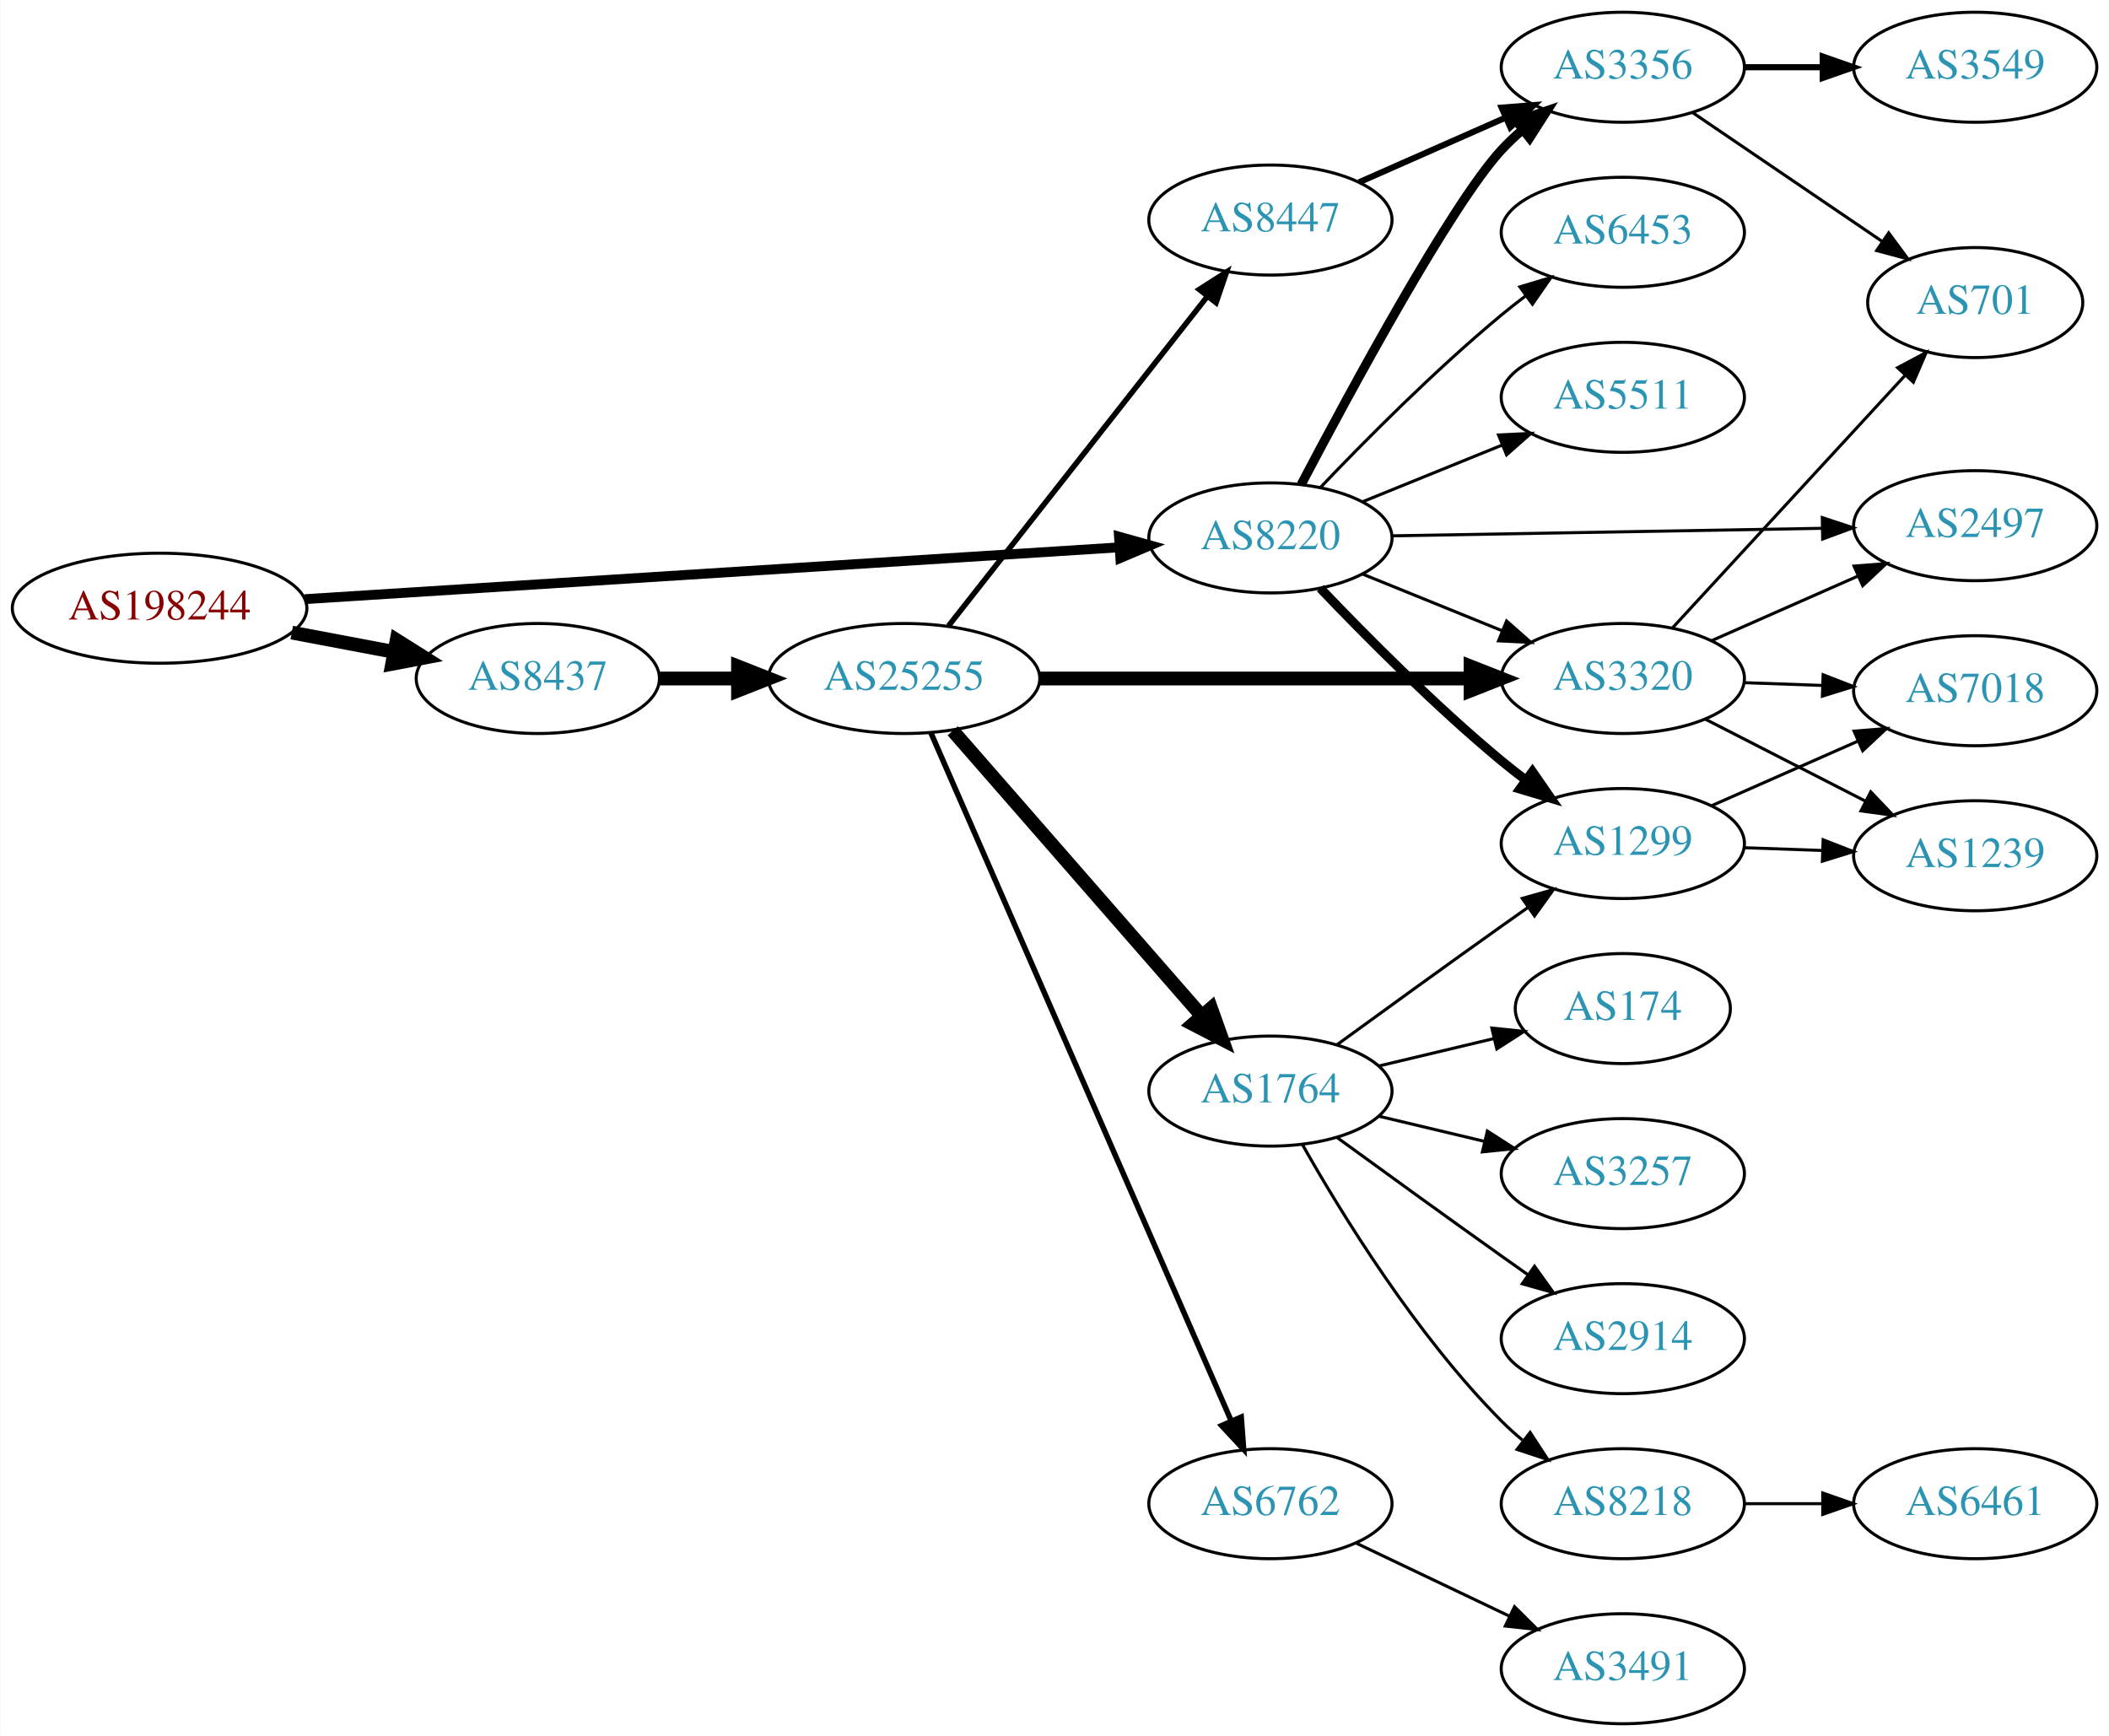
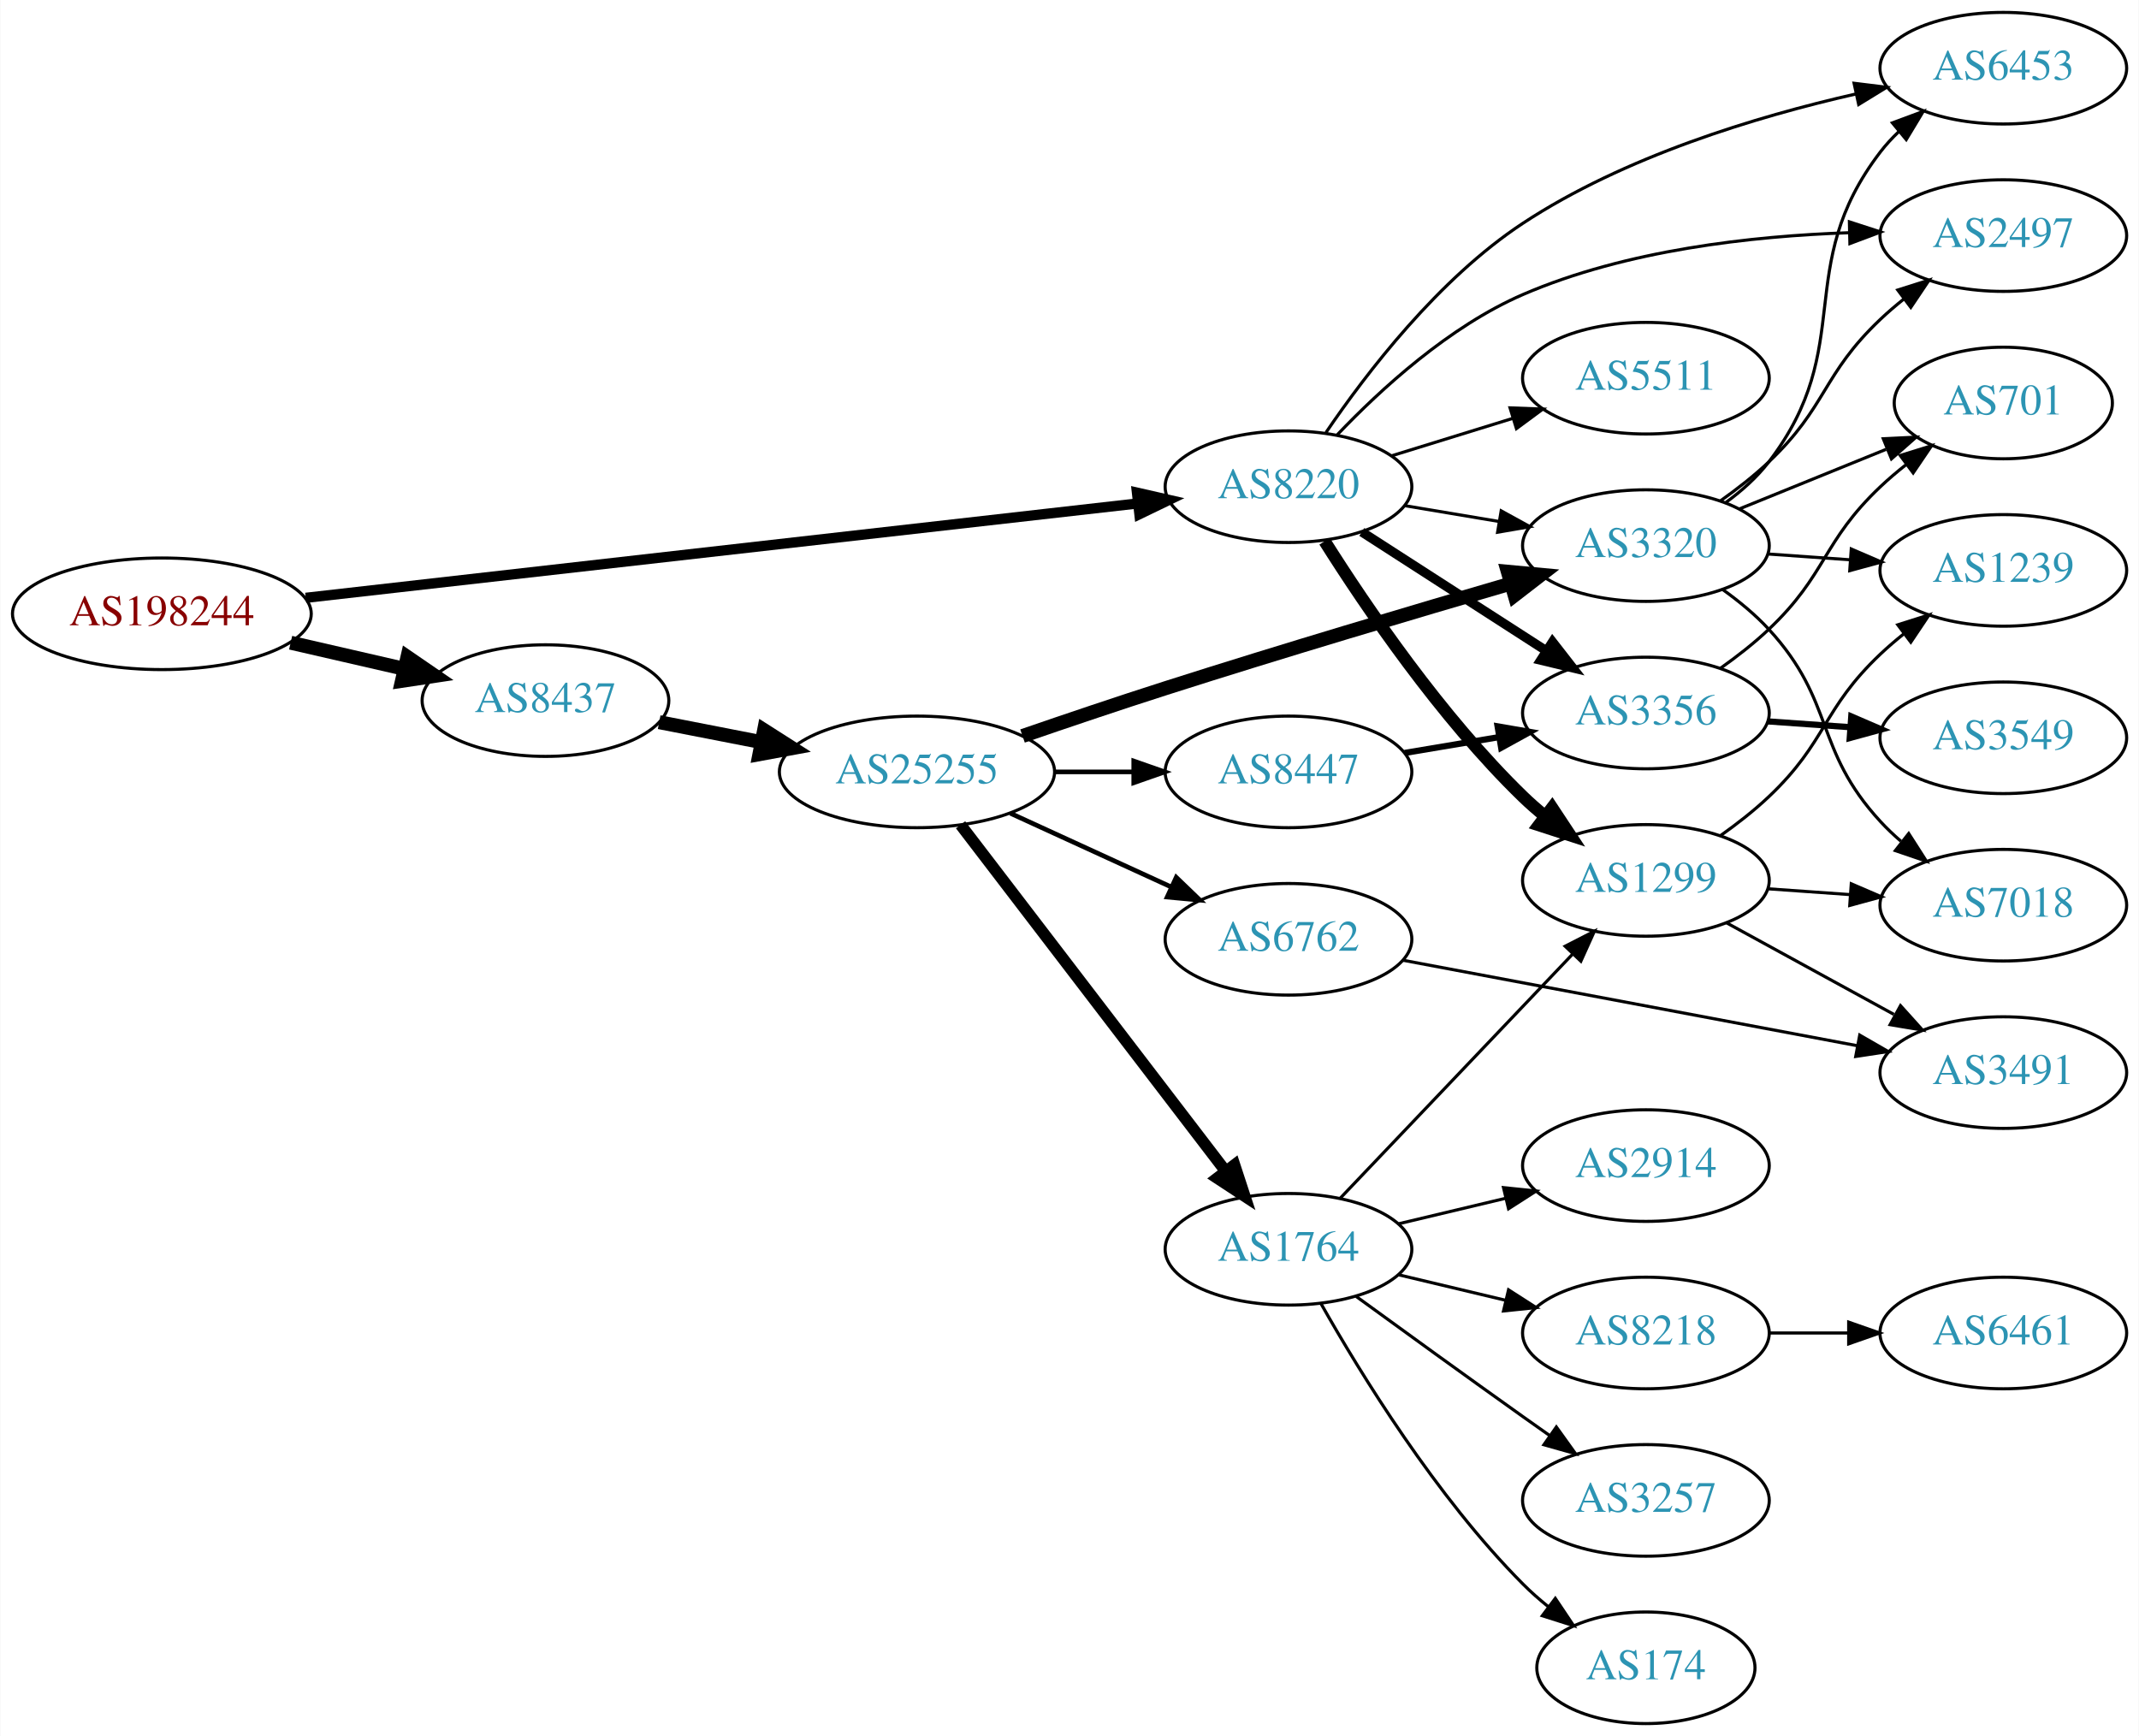
- <svg xmlns="http://www.w3.org/2000/svg" xmlns:xlink="http://www.w3.org/1999/xlink" width="690pt" height="568pt" viewBox="0.00 0.00 689.76 568.00">
-   <g id="graph0" class="graph" transform="scale(1 1) rotate(0) translate(4 564)">
-     <polygon fill="white" stroke="none" points="-4,4 -4,-564 685.755,-564 685.755,4 -4,4" />
+ <svg xmlns="http://www.w3.org/2000/svg" xmlns:xlink="http://www.w3.org/1999/xlink" width="690pt" height="560pt" viewBox="0.00 0.00 689.76 560.00">
+   <g id="graph0" class="graph" transform="scale(1 1) rotate(0) translate(4 556)">
+     <polygon fill="white" stroke="none" points="-4,4 -4,-556 685.755,-556 685.755,4 -4,4" />
    <g id="node1" class="node">
      <g id="a_node1">
        <a xlink:href="/asn/198244" xlink:title="AS198244 ~ Austrian Power Grid AG [AT]">
-           <ellipse fill="#ffffff" stroke="black" cx="48.096" cy="-365" rx="48.192" ry="18" />
-           <text text-anchor="middle" x="48.096" y="-361.3" font-family="Times,serif" font-size="14.00" fill="#880000">AS198244</text>
+           <ellipse fill="#ffffff" stroke="black" cx="48.096" cy="-358" rx="48.192" ry="18" />
+           <text text-anchor="middle" x="48.096" y="-354.3" font-family="Times,serif" font-size="14.00" fill="#880000">AS198244</text>
        </a>
      </g>
    </g>
    <g id="node2" class="node">
      <g id="a_node2">
        <a xlink:href="/asn/8220" xlink:title="AS8220 ~ COLT [GB]">
-           <ellipse fill="#ffffff" stroke="black" cx="411.523" cy="-388" rx="39.794" ry="18" />
-           <text text-anchor="middle" x="411.523" y="-384.3" font-family="Times,serif" font-size="14.00" fill="#2c94b3">AS8220</text>
+           <ellipse fill="#ffffff" stroke="black" cx="411.523" cy="-399" rx="39.794" ry="18" />
+           <text text-anchor="middle" x="411.523" y="-395.3" font-family="Times,serif" font-size="14.00" fill="#2c94b3">AS8220</text>
        </a>
      </g>
    </g>
    <g id="edge1" class="edge">
-       <path fill="none" stroke="black" stroke-width="3.214" d="M95.606,-367.96C164.246,-372.328 292.062,-380.462 361.896,-384.906" />
-       <polygon fill="black" stroke="black" stroke-width="3.214" points="361.974,-388.417 372.176,-385.56 362.419,-381.432 361.974,-388.417" />
+       <path fill="none" stroke="black" stroke-width="3.3" d="M94.505,-363.151C163.123,-370.935 292.638,-385.627 362.67,-393.572" />
+       <polygon fill="black" stroke="black" stroke-width="3.3" points="362.638,-397.09 372.969,-394.74 363.427,-390.135 362.638,-397.09" />
    </g>
    <g id="node3" class="node">
      <g id="a_node3">
        <a xlink:href="/asn/8437" xlink:title="AS8437 ~ Hutchison Drei Austria GmbH [AT]">
-           <ellipse fill="#ffffff" stroke="black" cx="171.838" cy="-342" rx="39.794" ry="18" />
-           <text text-anchor="middle" x="171.838" y="-338.3" font-family="Times,serif" font-size="14.00" fill="#2c94b3">AS8437</text>
+           <ellipse fill="#ffffff" stroke="black" cx="171.838" cy="-330" rx="39.794" ry="18" />
+           <text text-anchor="middle" x="171.838" y="-326.3" font-family="Times,serif" font-size="14.00" fill="#2c94b3">AS8437</text>
        </a>
      </g>
    </g>
    <g id="edge2" class="edge">
-       <path fill="none" stroke="black" stroke-width="4.5" d="M91.334,-357.02C102.165,-354.974 113.868,-352.763 124.877,-350.683" />
-       <polygon fill="black" stroke="black" stroke-width="4.5" points="125.652,-354.544 134.748,-348.818 124.19,-346.806 125.652,-354.544" />
+       <path fill="none" stroke="black" stroke-width="4.5" d="M89.634,-348.676C101.415,-345.967 114.343,-342.994 126.352,-340.232" />
+       <polygon fill="black" stroke="black" stroke-width="4.5" points="127.315,-344.05 136.178,-337.972 125.55,-336.376 127.315,-344.05" />
    </g>
    <g id="node4" class="node">
      <g id="a_node4">
-         <a xlink:href="/asn/3356" xlink:title="AS3356 ~ Level 3 Parent, LLC [US]">
-           <ellipse fill="#ffffff" stroke="black" cx="526.816" cy="-542" rx="39.794" ry="18" />
-           <text text-anchor="middle" x="526.816" y="-538.3" font-family="Times,serif" font-size="14.00" fill="#2c94b3">AS3356</text>
+         <a xlink:href="/asn/1299" xlink:title="AS1299 ~ Telia Carrier [EU]">
+           <ellipse fill="#ffffff" stroke="black" cx="526.816" cy="-272" rx="39.794" ry="18" />
+           <text text-anchor="middle" x="526.816" y="-268.3" font-family="Times,serif" font-size="14.00" fill="#2c94b3">AS1299</text>
        </a>
      </g>
    </g>
    <g id="edge3" class="edge">
-       <path fill="none" stroke="black" stroke-width="3" d="M421.561,-405.414C437.547,-435.844 470.676,-497.159 487.17,-515 489.201,-517.197 491.44,-519.318 493.787,-521.339" />
-       <polygon fill="black" stroke="black" stroke-width="3" points="492,-524.384 502.032,-527.791 496.314,-518.872 492,-524.384" />
+       <path fill="none" stroke="black" stroke-width="4" d="M423.181,-381.404C436.482,-360.318 460.721,-324.63 487.17,-299 489.319,-296.917 491.642,-294.879 494.046,-292.915" />
+       <polygon fill="black" stroke="black" stroke-width="4" points="496.555,-295.404 502.396,-286.564 492.318,-289.832 496.555,-295.404" />
    </g>
    <g id="node5" class="node">
      <g id="a_node5">
-         <a xlink:href="/asn/1299" xlink:title="AS1299 ~ Telia Carrier [EU]">
-           <ellipse fill="#ffffff" stroke="black" cx="526.816" cy="-288" rx="39.794" ry="18" />
-           <text text-anchor="middle" x="526.816" y="-284.3" font-family="Times,serif" font-size="14.00" fill="#2c94b3">AS1299</text>
+         <a xlink:href="/asn/3320" xlink:title="AS3320 ~ DTAG [DE]">
+           <ellipse fill="#ffffff" stroke="black" cx="526.816" cy="-380" rx="39.794" ry="18" />
+           <text text-anchor="middle" x="526.816" y="-376.3" font-family="Times,serif" font-size="14.00" fill="#2c94b3">AS3320</text>
        </a>
      </g>
    </g>
    <g id="edge4" class="edge">
-       <path fill="none" stroke="black" stroke-width="3" d="M427.828,-371.545C442.441,-356.204 465.397,-333.044 487.17,-315 489.69,-312.911 492.367,-310.816 495.089,-308.767" />
-       <polygon fill="black" stroke="black" stroke-width="3" points="497.249,-311.523 503.282,-302.813 493.134,-305.861 497.249,-311.523" />
+       <path fill="none" stroke="black" d="M448.993,-392.884C458.696,-391.256 469.308,-389.477 479.462,-387.774" />
+       <polygon fill="black" stroke="black" points="480.131,-391.211 489.414,-386.105 478.973,-384.307 480.131,-391.211" />
    </g>
    <g id="node6" class="node">
      <g id="a_node6">
-         <a xlink:href="/asn/3320" xlink:title="AS3320 ~ DTAG [DE]">
-           <ellipse fill="#ffffff" stroke="black" cx="526.816" cy="-342" rx="39.794" ry="18" />
-           <text text-anchor="middle" x="526.816" y="-338.3" font-family="Times,serif" font-size="14.00" fill="#2c94b3">AS3320</text>
+         <a xlink:href="/asn/6453" xlink:title="AS6453 ~ TATA COMMUNICATIONS (AMERICA) INC [US]">
+           <ellipse fill="#ffffff" stroke="black" cx="642.109" cy="-534" rx="39.794" ry="18" />
+           <text text-anchor="middle" x="642.109" y="-530.3" font-family="Times,serif" font-size="14.00" fill="#2c94b3">AS6453</text>
        </a>
      </g>
    </g>
    <g id="edge5" class="edge">
-       <path fill="none" stroke="black" d="M441.699,-376.154C455.574,-370.52 472.352,-363.708 487.261,-357.654" />
-       <polygon fill="black" stroke="black" points="488.79,-360.811 496.739,-353.806 486.157,-354.325 488.79,-360.811" />
+       <path fill="none" stroke="black" d="M423.617,-416.484C436.635,-435.657 459.937,-466.076 487.17,-484 519.787,-505.468 562.352,-518.362 594.454,-525.665" />
+       <polygon fill="black" stroke="black" points="593.969,-529.141 604.484,-527.843 595.454,-522.3 593.969,-529.141" />
    </g>
    <g id="node7" class="node">
      <g id="a_node7">
+         <a xlink:href="/asn/2497" xlink:title="AS2497 ~ Internet Initiative Japan Inc. [JP]">
+           <ellipse fill="#ffffff" stroke="black" cx="642.109" cy="-480" rx="39.794" ry="18" />
+           <text text-anchor="middle" x="642.109" y="-476.3" font-family="Times,serif" font-size="14.00" fill="#2c94b3">AS2497</text>
+         </a>
+       </g>
+     </g>
+     <g id="edge6" class="edge">
+       <path fill="none" stroke="black" d="M427.289,-415.783C441.179,-430.361 463.355,-450.707 487.17,-461 520.37,-475.35 561.109,-479.872 592.336,-480.929" />
+       <polygon fill="black" stroke="black" points="592.459,-484.433 602.536,-481.164 592.62,-477.434 592.459,-484.433" />
+     </g>
+     <g id="node8" class="node">
+       <g id="a_node8">
+         <a xlink:href="/asn/3356" xlink:title="AS3356 ~ Level 3 Parent, LLC [US]">
+           <ellipse fill="#ffffff" stroke="black" cx="526.816" cy="-326" rx="39.794" ry="18" />
+           <text text-anchor="middle" x="526.816" y="-322.3" font-family="Times,serif" font-size="14.00" fill="#2c94b3">AS3356</text>
+         </a>
+       </g>
+     </g>
+     <g id="edge7" class="edge">
+       <path fill="none" stroke="black" stroke-width="3" d="M435.177,-384.403C452.235,-373.411 475.819,-358.215 494.654,-346.079" />
+       <polygon fill="black" stroke="black" stroke-width="3" points="496.691,-348.931 503.201,-340.572 492.899,-343.046 496.691,-348.931" />
+     </g>
+     <g id="node9" class="node">
+       <g id="a_node9">
        <a xlink:href="/asn/5511" xlink:title="AS5511 ~ Orange S.A. [FR]">
          <ellipse fill="#ffffff" stroke="black" cx="526.816" cy="-434" rx="39.794" ry="18" />
          <text text-anchor="middle" x="526.816" y="-430.3" font-family="Times,serif" font-size="14.00" fill="#2c94b3">AS5511</text>
        </a>
      </g>
    </g>
-     <g id="edge6" class="edge">
-       <path fill="none" stroke="black" d="M441.699,-399.846C455.574,-405.48 472.352,-412.292 487.261,-418.346" />
-       <polygon fill="black" stroke="black" points="486.157,-421.675 496.739,-422.194 488.79,-415.189 486.157,-421.675" />
-     </g>
-     <g id="node8" class="node">
-       <g id="a_node8">
-         <a xlink:href="/asn/2497" xlink:title="AS2497 ~ Internet Initiative Japan Inc. [JP]">
-           <ellipse fill="#ffffff" stroke="black" cx="642.109" cy="-392" rx="39.794" ry="18" />
-           <text text-anchor="middle" x="642.109" y="-388.3" font-family="Times,serif" font-size="14.00" fill="#2c94b3">AS2497</text>
-         </a>
-       </g>
-     </g>
-     <g id="edge7" class="edge">
-       <path fill="none" stroke="black" d="M451.3,-388.679C490.132,-389.358 550.016,-390.406 592.114,-391.143" />
-       <polygon fill="black" stroke="black" points="592.083,-394.643 602.142,-391.318 592.205,-387.644 592.083,-394.643" />
-     </g>
-     <g id="node9" class="node">
-       <g id="a_node9">
-         <a xlink:href="/asn/6453" xlink:title="AS6453 ~ TATA COMMUNICATIONS (AMERICA) INC [US]">
-           <ellipse fill="#ffffff" stroke="black" cx="526.816" cy="-488" rx="39.794" ry="18" />
-           <text text-anchor="middle" x="526.816" y="-484.3" font-family="Times,serif" font-size="14.00" fill="#2c94b3">AS6453</text>
-         </a>
-       </g>
-     </g>
    <g id="edge8" class="edge">
-       <path fill="none" stroke="black" d="M427.828,-404.455C442.441,-419.796 465.397,-442.956 487.17,-461 489.69,-463.089 492.367,-465.184 495.089,-467.233" />
-       <polygon fill="black" stroke="black" points="493.134,-470.139 503.282,-473.187 497.249,-464.477 493.134,-470.139" />
+       <path fill="none" stroke="black" d="M444.685,-408.936C456.884,-412.705 470.958,-417.053 483.924,-421.058" />
+       <polygon fill="black" stroke="black" points="482.986,-424.431 493.573,-424.039 485.052,-417.743 482.986,-424.431" />
+     </g>
+     <g id="node15" class="node">
+       <g id="a_node15">
+         <a xlink:href="/asn/25255" xlink:title="AS25255 ~ ==&gt; TELE2 AUSTRIA &lt;== [AT]">
+           <ellipse fill="#ffffff" stroke="black" cx="291.681" cy="-307" rx="44.393" ry="18" />
+           <text text-anchor="middle" x="291.681" y="-303.3" font-family="Times,serif" font-size="14.00" fill="#2c94b3">AS25255</text>
+         </a>
+       </g>
+     </g>
+     <g id="edge14" class="edge">
+       <path fill="none" stroke="black" stroke-width="4.5" d="M208.514,-323.037C218.887,-321.012 230.405,-318.764 241.455,-316.608" />
+       <polygon fill="black" stroke="black" stroke-width="4.5" points="242.365,-320.442 251.425,-314.662 240.856,-312.713 242.365,-320.442" />
+     </g>
+     <g id="node10" class="node">
+       <g id="a_node10">
+         <a xlink:href="/asn/3491" xlink:title="AS3491 ~ PCCW Global, Inc. [US]">
+           <ellipse fill="#ffffff" stroke="black" cx="642.109" cy="-210" rx="39.794" ry="18" />
+           <text text-anchor="middle" x="642.109" y="-206.3" font-family="Times,serif" font-size="14.00" fill="#2c94b3">AS3491</text>
+         </a>
+       </g>
+     </g>
+     <g id="edge9" class="edge">
+       <path fill="none" stroke="black" d="M552.959,-258.24C568.8,-249.571 589.461,-238.265 606.798,-228.777" />
+       <polygon fill="black" stroke="black" points="608.944,-231.592 616.036,-223.721 605.583,-225.452 608.944,-231.592" />
+     </g>
+     <g id="node11" class="node">
+       <g id="a_node11">
+         <a xlink:href="/asn/7018" xlink:title="AS7018 ~ AT&amp;T Services, Inc. [US]">
+           <ellipse fill="#ffffff" stroke="black" cx="642.109" cy="-264" rx="39.794" ry="18" />
+           <text text-anchor="middle" x="642.109" y="-260.3" font-family="Times,serif" font-size="14.00" fill="#2c94b3">AS7018</text>
+         </a>
+       </g>
+     </g>
+     <g id="edge10" class="edge">
+       <path fill="none" stroke="black" d="M566.172,-269.292C574.661,-268.692 583.765,-268.049 592.599,-267.425" />
+       <polygon fill="black" stroke="black" points="593.064,-270.901 602.793,-266.706 592.571,-263.919 593.064,-270.901" />
+     </g>
+     <g id="node12" class="node">
+       <g id="a_node12">
+         <a xlink:href="/asn/1239" xlink:title="AS1239 ~ Sprint [US]">
+           <ellipse fill="#ffffff" stroke="black" cx="642.109" cy="-372" rx="39.794" ry="18" />
+           <text text-anchor="middle" x="642.109" y="-368.3" font-family="Times,serif" font-size="14.00" fill="#2c94b3">AS1239</text>
+         </a>
+       </g>
+     </g>
+     <g id="edge11" class="edge">
+       <path fill="none" stroke="black" d="M550.758,-286.353C556.152,-290.172 561.709,-294.497 566.463,-299 585.311,-316.853 583.614,-327.147 602.463,-345 604.839,-347.251 607.417,-349.458 610.075,-351.58" />
+       <polygon fill="black" stroke="black" points="608.066,-354.448 618.167,-357.647 612.265,-348.848 608.066,-354.448" />
+     </g>
+     <g id="edge29" class="edge">
+       <path fill="none" stroke="black" d="M552.659,-393.948C557.74,-397.674 562.682,-402.06 566.463,-407 595.172,-444.511 573.753,-469.489 602.463,-507 604.235,-509.315 606.262,-511.509 608.439,-513.571" />
+       <polygon fill="black" stroke="black" points="606.332,-516.37 616.266,-520.052 610.796,-510.978 606.332,-516.37" />
+     </g>
+     <g id="edge27" class="edge">
+       <path fill="none" stroke="black" d="M550.758,-394.353C556.152,-398.172 561.709,-402.497 566.463,-407 585.311,-424.853 583.614,-435.147 602.463,-453 604.839,-455.251 607.417,-457.458 610.075,-459.58" />
+       <polygon fill="black" stroke="black" points="608.066,-462.448 618.167,-465.647 612.265,-456.848 608.066,-462.448" />
+     </g>
+     <g id="edge30" class="edge">
+       <path fill="none" stroke="black" d="M551.618,-365.808C556.865,-362.041 562.141,-357.699 566.463,-353 588.031,-329.545 580.894,-314.455 602.463,-291 604.488,-288.797 606.723,-286.673 609.067,-284.65" />
+       <polygon fill="black" stroke="black" points="611.595,-287.115 617.307,-278.192 607.277,-281.606 611.595,-287.115" />
+     </g>
+     <g id="edge31" class="edge">
+       <path fill="none" stroke="black" d="M566.172,-377.292C574.661,-376.692 583.765,-376.049 592.599,-375.425" />
+       <polygon fill="black" stroke="black" points="593.064,-378.901 602.793,-374.706 592.571,-371.919 593.064,-378.901" />
+     </g>
+     <g id="node13" class="node">
+       <g id="a_node13">
+         <a xlink:href="/asn/701" xlink:title="AS701 ~ UUNET [US]">
+           <ellipse fill="#ffffff" stroke="black" cx="642.109" cy="-426" rx="35.194" ry="18" />
+           <text text-anchor="middle" x="642.109" y="-422.3" font-family="Times,serif" font-size="14.00" fill="#2c94b3">AS701</text>
+         </a>
+       </g>
+     </g>
+     <g id="edge28" class="edge">
+       <path fill="none" stroke="black" d="M556.992,-391.846C571.405,-397.698 588.95,-404.822 604.279,-411.046" />
+       <polygon fill="black" stroke="black" points="603.395,-414.465 613.977,-414.984 606.028,-407.979 603.395,-414.465" />
+     </g>
+     <g id="edge12" class="edge">
+       <path fill="none" stroke="black" d="M550.758,-340.353C556.152,-344.172 561.709,-348.497 566.463,-353 585.311,-370.853 583.614,-381.147 602.463,-399 605.036,-401.438 607.845,-403.824 610.736,-406.105" />
+       <polygon fill="black" stroke="black" points="608.858,-409.069 618.974,-412.216 613.028,-403.447 608.858,-409.069" />
    </g>
    <g id="node14" class="node">
      <g id="a_node14">
-         <a xlink:href="/asn/25255" xlink:title="AS25255 ~ ==&gt; TELE2 AUSTRIA &lt;== [AT]">
-           <ellipse fill="#ffffff" stroke="black" cx="291.681" cy="-342" rx="44.393" ry="18" />
-           <text text-anchor="middle" x="291.681" y="-338.3" font-family="Times,serif" font-size="14.00" fill="#2c94b3">AS25255</text>
+         <a xlink:href="/asn/3549" xlink:title="AS3549 ~ Level 3 Parent, LLC [US]">
+           <ellipse fill="#ffffff" stroke="black" cx="642.109" cy="-318" rx="39.794" ry="18" />
+           <text text-anchor="middle" x="642.109" y="-314.3" font-family="Times,serif" font-size="14.00" fill="#2c94b3">AS3549</text>
        </a>
      </g>
    </g>
    <g id="edge13" class="edge">
-       <path fill="none" stroke="black" stroke-width="4.5" d="M211.751,-342C219.853,-342 228.528,-342 237.055,-342" />
-       <polygon fill="black" stroke="black" stroke-width="4.5" points="237.332,-345.938 247.332,-342 237.332,-338.063 237.332,-345.938" />
-     </g>
-     <g id="node10" class="node">
-       <g id="a_node10">
-         <a xlink:href="/asn/701" xlink:title="AS701 ~ UUNET [US]">
-           <ellipse fill="#ffffff" stroke="black" cx="642.109" cy="-465" rx="35.194" ry="18" />
-           <text text-anchor="middle" x="642.109" y="-461.3" font-family="Times,serif" font-size="14.00" fill="#2c94b3">AS701</text>
-         </a>
-       </g>
-     </g>
-     <g id="edge9" class="edge">
-       <path fill="none" stroke="black" d="M549.66,-527.154C567.28,-515.178 592.235,-498.217 611.627,-485.038" />
-       <polygon fill="black" stroke="black" points="613.795,-487.796 620.098,-479.28 609.86,-482.007 613.795,-487.796" />
-     </g>
-     <g id="node11" class="node">
-       <g id="a_node11">
-         <a xlink:href="/asn/3549" xlink:title="AS3549 ~ Level 3 Parent, LLC [US]">
-           <ellipse fill="#ffffff" stroke="black" cx="642.109" cy="-542" rx="39.794" ry="18" />
-           <text text-anchor="middle" x="642.109" y="-538.3" font-family="Times,serif" font-size="14.00" fill="#2c94b3">AS3549</text>
-         </a>
-       </g>
-     </g>
-     <g id="edge10" class="edge">
-       <path fill="none" stroke="black" stroke-width="2" d="M566.488,-542C574.691,-542 583.455,-542 591.987,-542" />
-       <polygon fill="black" stroke="black" stroke-width="2" points="592.227,-545.5 602.226,-542 592.226,-538.5 592.227,-545.5" />
-     </g>
-     <g id="node12" class="node">
-       <g id="a_node12">
-         <a xlink:href="/asn/7018" xlink:title="AS7018 ~ AT&amp;T Services, Inc. [US]">
-           <ellipse fill="#ffffff" stroke="black" cx="642.109" cy="-338" rx="39.794" ry="18" />
-           <text text-anchor="middle" x="642.109" y="-334.3" font-family="Times,serif" font-size="14.00" fill="#2c94b3">AS7018</text>
-         </a>
-       </g>
-     </g>
-     <g id="edge11" class="edge">
-       <path fill="none" stroke="black" d="M555.821,-300.36C570.255,-306.73 588.056,-314.586 603.655,-321.47" />
-       <polygon fill="black" stroke="black" points="602.472,-324.774 613.034,-325.609 605.298,-318.37 602.472,-324.774" />
-     </g>
-     <g id="node13" class="node">
-       <g id="a_node13">
-         <a xlink:href="/asn/1239" xlink:title="AS1239 ~ Sprint [US]">
-           <ellipse fill="#ffffff" stroke="black" cx="642.109" cy="-284" rx="39.794" ry="18" />
-           <text text-anchor="middle" x="642.109" y="-280.3" font-family="Times,serif" font-size="14.00" fill="#2c94b3">AS1239</text>
-         </a>
-       </g>
-     </g>
-     <g id="edge12" class="edge">
-       <path fill="none" stroke="black" d="M566.488,-286.635C574.691,-286.345 583.455,-286.036 591.987,-285.734" />
-       <polygon fill="black" stroke="black" points="592.356,-289.224 602.226,-285.373 592.109,-282.228 592.356,-289.224" />
-     </g>
-     <g id="edge27" class="edge">
-       <path fill="none" stroke="black" d="M555.821,-354.36C570.255,-360.73 588.056,-368.586 603.655,-375.47" />
-       <polygon fill="black" stroke="black" points="602.472,-378.774 613.034,-379.609 605.298,-372.37 602.472,-378.774" />
-     </g>
-     <g id="edge25" class="edge">
-       <path fill="none" stroke="black" d="M543.095,-358.588C562.715,-379.89 596.894,-416.996 619.259,-441.278" />
-       <polygon fill="black" stroke="black" points="616.723,-443.69 626.072,-448.674 621.871,-438.948 616.723,-443.69" />
-     </g>
-     <g id="edge26" class="edge">
-       <path fill="none" stroke="black" d="M566.488,-340.635C574.691,-340.345 583.455,-340.036 591.987,-339.734" />
-       <polygon fill="black" stroke="black" points="592.356,-343.224 602.226,-339.373 592.109,-336.228 592.356,-343.224" />
-     </g>
-     <g id="edge28" class="edge">
-       <path fill="none" stroke="black" d="M553.808,-328.694C569.352,-320.736 589.303,-310.522 606.207,-301.868" />
-       <polygon fill="black" stroke="black" points="607.932,-304.917 615.238,-297.244 604.742,-298.686 607.932,-304.917" />
-     </g>
-     <g id="edge16" class="edge">
-       <path fill="none" stroke="black" stroke-width="4.5" d="M335.985,-342C375.924,-342 435.159,-342 476.813,-342" />
-       <polygon fill="black" stroke="black" stroke-width="4.5" points="477.003,-345.938 487.002,-342 477.002,-338.063 477.003,-345.938" />
-     </g>
-     <g id="node15" class="node">
-       <g id="a_node15">
-         <a xlink:href="/asn/1764" xlink:title="AS1764 ~ NEXTLAYER-AS [AT]">
-           <ellipse fill="#ffffff" stroke="black" cx="411.523" cy="-207" rx="39.794" ry="18" />
-           <text text-anchor="middle" x="411.523" y="-203.3" font-family="Times,serif" font-size="14.00" fill="#2c94b3">AS1764</text>
-         </a>
-       </g>
-     </g>
-     <g id="edge14" class="edge">
-       <path fill="none" stroke="black" stroke-width="4.5" d="M307.605,-324.902C328.148,-301.369 365.267,-258.845 388.864,-231.813" />
-       <polygon fill="black" stroke="black" stroke-width="4.5" points="392.11,-234.082 395.719,-223.959 386.177,-228.903 392.11,-234.082" />
+       <path fill="none" stroke="black" stroke-width="2" d="M566.172,-323.292C574.661,-322.692 583.765,-322.049 592.599,-321.425" />
+       <polygon fill="black" stroke="black" stroke-width="2" points="593.064,-324.901 602.793,-320.706 592.571,-317.919 593.064,-324.901" />
+     </g>
+     <g id="edge17" class="edge">
+       <path fill="none" stroke="black" stroke-width="4.5" d="M325.725,-318.58C339.894,-323.464 356.657,-329.134 371.877,-334 409.395,-345.996 452.364,-358.755 483.353,-367.785" />
+       <polygon fill="black" stroke="black" stroke-width="4.5" points="482.27,-371.57 492.972,-370.58 484.468,-364.008 482.27,-371.57" />
    </g>
    <g id="node16" class="node">
      <g id="a_node16">
-         <a xlink:href="/asn/6762" xlink:title="AS6762 ~ TELECOM ITALIA SPARKLE S.p.A. [IT]">
-           <ellipse fill="#ffffff" stroke="black" cx="411.523" cy="-72" rx="39.794" ry="18" />
-           <text text-anchor="middle" x="411.523" y="-68.3" font-family="Times,serif" font-size="14.00" fill="#2c94b3">AS6762</text>
+         <a xlink:href="/asn/1764" xlink:title="AS1764 ~ NEXTLAYER-AS [AT]">
+           <ellipse fill="#ffffff" stroke="black" cx="411.523" cy="-153" rx="39.794" ry="18" />
+           <text text-anchor="middle" x="411.523" y="-149.3" font-family="Times,serif" font-size="14.00" fill="#2c94b3">AS1764</text>
        </a>
      </g>
    </g>
    <g id="edge15" class="edge">
-       <path fill="none" stroke="black" stroke-width="1.8" d="M300.412,-324.285C320.514,-278.229 374.522,-154.486 398.625,-99.261" />
-       <polygon fill="black" stroke="black" stroke-width="1.8" points="401.97,-100.346 402.763,-89.781 395.555,-97.546 401.97,-100.346" />
+       <path fill="none" stroke="black" stroke-width="3.75" d="M305.742,-289.931C326.447,-262.873 366.925,-209.976 391.059,-178.436" />
+       <polygon fill="black" stroke="black" stroke-width="3.75" points="394.106,-180.214 397.403,-170.146 388.546,-175.96 394.106,-180.214" />
    </g>
    <g id="node17" class="node">
      <g id="a_node17">
        <a xlink:href="/asn/8447" xlink:title="AS8447 ~ A1 Telekom Austria AG [AT]">
-           <ellipse fill="#ffffff" stroke="black" cx="411.523" cy="-492" rx="39.794" ry="18" />
-           <text text-anchor="middle" x="411.523" y="-488.3" font-family="Times,serif" font-size="14.00" fill="#2c94b3">AS8447</text>
-         </a>
-       </g>
-     </g>
-     <g id="edge17" class="edge">
-       <path fill="none" stroke="black" stroke-width="1.8" d="M306.199,-359.207C326.976,-385.655 366.868,-436.432 390.85,-466.958" />
-       <polygon fill="black" stroke="black" stroke-width="1.8" points="388.233,-469.292 397.163,-474.994 393.737,-464.968 388.233,-469.292" />
-     </g>
-     <g id="edge22" class="edge">
-       <path fill="none" stroke="black" d="M433.371,-222.222C448.305,-233.091 468.919,-248.025 487.17,-261 489.99,-263.005 492.933,-265.085 495.881,-267.159" />
-       <polygon fill="black" stroke="black" points="493.908,-270.05 504.106,-272.926 497.927,-264.319 493.908,-270.05" />
+           <ellipse fill="#ffffff" stroke="black" cx="411.523" cy="-307" rx="39.794" ry="18" />
+           <text text-anchor="middle" x="411.523" y="-303.3" font-family="Times,serif" font-size="14.00" fill="#2c94b3">AS8447</text>
+         </a>
+       </g>
+     </g>
+     <g id="edge16" class="edge">
+       <path fill="none" stroke="black" stroke-width="1.5" d="M335.892,-307C344.204,-307 352.967,-307 361.449,-307" />
+       <polygon fill="black" stroke="black" stroke-width="1.5" points="361.608,-310.5 371.608,-307 361.608,-303.5 361.608,-310.5" />
    </g>
    <g id="node18" class="node">
      <g id="a_node18">
-         <a xlink:href="/asn/2914" xlink:title="AS2914 ~ NTT America, Inc. [US]">
-           <ellipse fill="#ffffff" stroke="black" cx="526.816" cy="-126" rx="39.794" ry="18" />
-           <text text-anchor="middle" x="526.816" y="-122.3" font-family="Times,serif" font-size="14.00" fill="#2c94b3">AS2914</text>
+         <a xlink:href="/asn/6762" xlink:title="AS6762 ~ TELECOM ITALIA SPARKLE S.p.A. [IT]">
+           <ellipse fill="#ffffff" stroke="black" cx="411.523" cy="-253" rx="39.794" ry="18" />
+           <text text-anchor="middle" x="411.523" y="-249.3" font-family="Times,serif" font-size="14.00" fill="#2c94b3">AS6762</text>
        </a>
      </g>
    </g>
    <g id="edge18" class="edge">
-       <path fill="none" stroke="black" d="M433.371,-191.778C448.305,-180.909 468.919,-165.975 487.17,-153 489.99,-150.995 492.933,-148.915 495.881,-146.841" />
-       <polygon fill="black" stroke="black" points="497.927,-149.681 504.106,-141.074 493.908,-143.95 497.927,-149.681" />
+       <path fill="none" stroke="black" stroke-width="1.5" d="M321.81,-293.652C337.421,-286.498 356.819,-277.609 373.491,-269.97" />
+       <polygon fill="black" stroke="black" stroke-width="1.5" points="375.31,-272.986 382.943,-265.638 372.394,-266.622 375.31,-272.986" />
+     </g>
+     <g id="edge21" class="edge">
+       <path fill="none" stroke="black" d="M428.276,-169.546C447.723,-189.973 480.937,-224.86 503.129,-248.17" />
+       <polygon fill="black" stroke="black" points="500.767,-250.765 510.197,-255.594 505.837,-245.938 500.767,-250.765" />
    </g>
    <g id="node19" class="node">
      <g id="a_node19">
-         <a xlink:href="/asn/174" xlink:title="AS174 ~ Cogent Communications [US]">
-           <ellipse fill="#ffffff" stroke="black" cx="526.816" cy="-234" rx="35.194" ry="18" />
-           <text text-anchor="middle" x="526.816" y="-230.3" font-family="Times,serif" font-size="14.00" fill="#2c94b3">AS174</text>
+         <a xlink:href="/asn/8218" xlink:title="AS8218 ~ legacy Neotelecoms [FR]">
+           <ellipse fill="#ffffff" stroke="black" cx="526.816" cy="-126" rx="39.794" ry="18" />
+           <text text-anchor="middle" x="526.816" y="-122.3" font-family="Times,serif" font-size="14.00" fill="#2c94b3">AS8218</text>
        </a>
      </g>
    </g>
    <g id="edge19" class="edge">
-       <path fill="none" stroke="black" d="M447.13,-215.248C458.925,-218.058 472.229,-221.229 484.497,-224.153" />
-       <polygon fill="black" stroke="black" points="483.963,-227.624 494.502,-226.537 485.586,-220.814 483.963,-227.624" />
+       <path fill="none" stroke="black" d="M447.13,-144.752C458.002,-142.162 470.156,-139.265 481.598,-136.538" />
+       <polygon fill="black" stroke="black" points="482.505,-139.92 491.421,-134.197 480.882,-133.111 482.505,-139.92" />
    </g>
    <g id="node20" class="node">
      <g id="a_node20">
        <a xlink:href="/asn/3257" xlink:title="AS3257 ~ GTT [DE]">
-           <ellipse fill="#ffffff" stroke="black" cx="526.816" cy="-180" rx="39.794" ry="18" />
-           <text text-anchor="middle" x="526.816" y="-176.3" font-family="Times,serif" font-size="14.00" fill="#2c94b3">AS3257</text>
+           <ellipse fill="#ffffff" stroke="black" cx="526.816" cy="-72" rx="39.794" ry="18" />
+           <text text-anchor="middle" x="526.816" y="-68.3" font-family="Times,serif" font-size="14.00" fill="#2c94b3">AS3257</text>
        </a>
      </g>
    </g>
    <g id="edge20" class="edge">
-       <path fill="none" stroke="black" d="M447.13,-198.752C458.002,-196.162 470.156,-193.265 481.598,-190.538" />
-       <polygon fill="black" stroke="black" points="482.505,-193.92 491.421,-188.197 480.882,-187.111 482.505,-193.92" />
+       <path fill="none" stroke="black" d="M433.371,-137.778C448.305,-126.909 468.919,-111.975 487.17,-99 489.99,-96.995 492.933,-94.915 495.881,-92.841" />
+       <polygon fill="black" stroke="black" points="497.927,-95.681 504.106,-87.074 493.908,-89.95 497.927,-95.681" />
    </g>
    <g id="node21" class="node">
      <g id="a_node21">
-         <a xlink:href="/asn/8218" xlink:title="AS8218 ~ legacy Neotelecoms [FR]">
-           <ellipse fill="#ffffff" stroke="black" cx="526.816" cy="-72" rx="39.794" ry="18" />
-           <text text-anchor="middle" x="526.816" y="-68.3" font-family="Times,serif" font-size="14.00" fill="#2c94b3">AS8218</text>
-         </a>
-       </g>
-     </g>
-     <g id="edge21" class="edge">
-       <path fill="none" stroke="black" d="M421.983,-189.51C434.765,-166.904 459.197,-127.114 487.17,-99 489.28,-96.879 491.576,-94.812 493.962,-92.829" />
-       <polygon fill="black" stroke="black" points="496.477,-95.31 502.277,-86.444 492.214,-89.758 496.477,-95.31" />
+         <a xlink:href="/asn/174" xlink:title="AS174 ~ Cogent Communications [US]">
+           <ellipse fill="#ffffff" stroke="black" cx="526.816" cy="-18" rx="35.194" ry="18" />
+           <text text-anchor="middle" x="526.816" y="-14.3" font-family="Times,serif" font-size="14.00" fill="#2c94b3">AS174</text>
+         </a>
+       </g>
+     </g>
+     <g id="edge22" class="edge">
+       <path fill="none" stroke="black" d="M421.983,-135.51C434.765,-112.904 459.197,-73.114 487.17,-45 489.67,-42.487 492.43,-40.051 495.292,-37.739" />
+       <polygon fill="black" stroke="black" points="497.592,-40.389 503.489,-31.587 493.39,-34.79 497.592,-40.389" />
    </g>
    <g id="node22" class="node">
      <g id="a_node22">
-         <a xlink:href="/asn/3491" xlink:title="AS3491 ~ PCCW Global, Inc. [US]">
-           <ellipse fill="#ffffff" stroke="black" cx="526.816" cy="-18" rx="39.794" ry="18" />
-           <text text-anchor="middle" x="526.816" y="-14.3" font-family="Times,serif" font-size="14.00" fill="#2c94b3">AS3491</text>
-         </a>
-       </g>
-     </g>
-     <g id="edge24" class="edge">
-       <path fill="none" stroke="black" d="M439.66,-59.066C454.654,-51.919 473.475,-42.948 489.698,-35.215" />
-       <polygon fill="black" stroke="black" points="491.38,-38.291 498.901,-30.829 488.368,-31.972 491.38,-38.291" />
+         <a xlink:href="/asn/2914" xlink:title="AS2914 ~ NTT America, Inc. [US]">
+           <ellipse fill="#ffffff" stroke="black" cx="526.816" cy="-180" rx="39.794" ry="18" />
+           <text text-anchor="middle" x="526.816" y="-176.3" font-family="Times,serif" font-size="14.00" fill="#2c94b3">AS2914</text>
+         </a>
+       </g>
    </g>
    <g id="edge23" class="edge">
-       <path fill="none" stroke="black" stroke-width="2" d="M440.528,-504.36C454.962,-510.73 472.763,-518.586 488.362,-525.47" />
-       <polygon fill="black" stroke="black" stroke-width="2" points="487.179,-528.774 497.741,-529.609 490.005,-522.37 487.179,-528.774" />
+       <path fill="none" stroke="black" d="M447.13,-161.248C458.002,-163.838 470.156,-166.735 481.598,-169.462" />
+       <polygon fill="black" stroke="black" points="480.882,-172.889 491.421,-171.803 482.505,-166.08 480.882,-172.889" />
+     </g>
+     <g id="edge25" class="edge">
+       <path fill="none" stroke="black" stroke-width="2" d="M448.993,-313.116C458.696,-314.744 469.308,-316.523 479.462,-318.226" />
+       <polygon fill="black" stroke="black" stroke-width="2" points="478.973,-321.693 489.414,-319.895 480.131,-314.789 478.973,-321.693" />
+     </g>
+     <g id="edge26" class="edge">
+       <path fill="none" stroke="black" d="M448.491,-246.234C488.066,-238.789 551.781,-226.804 594.998,-218.674" />
+       <polygon fill="black" stroke="black" points="595.793,-222.086 604.974,-216.798 594.499,-215.207 595.793,-222.086" />
    </g>
    <g id="node23" class="node">
      <g id="a_node23">
        <a xlink:href="/asn/6461" xlink:title="AS6461 ~ Zayo Bandwidth [US]">
-           <ellipse fill="#ffffff" stroke="black" cx="642.109" cy="-72" rx="39.794" ry="18" />
-           <text text-anchor="middle" x="642.109" y="-68.3" font-family="Times,serif" font-size="14.00" fill="#2c94b3">AS6461</text>
-         </a>
-       </g>
-     </g>
-     <g id="edge29" class="edge">
-       <path fill="none" stroke="black" d="M566.488,-72C574.691,-72 583.455,-72 591.987,-72" />
-       <polygon fill="black" stroke="black" points="592.227,-75.5 602.226,-72 592.226,-68.5 592.227,-75.5" />
+           <ellipse fill="#ffffff" stroke="black" cx="642.109" cy="-126" rx="39.794" ry="18" />
+           <text text-anchor="middle" x="642.109" y="-122.3" font-family="Times,serif" font-size="14.00" fill="#2c94b3">AS6461</text>
+         </a>
+       </g>
+     </g>
+     <g id="edge24" class="edge">
+       <path fill="none" stroke="black" d="M566.488,-126C574.691,-126 583.455,-126 591.987,-126" />
+       <polygon fill="black" stroke="black" points="592.227,-129.5 602.226,-126 592.226,-122.5 592.227,-129.5" />
    </g>
  </g>
</svg>
